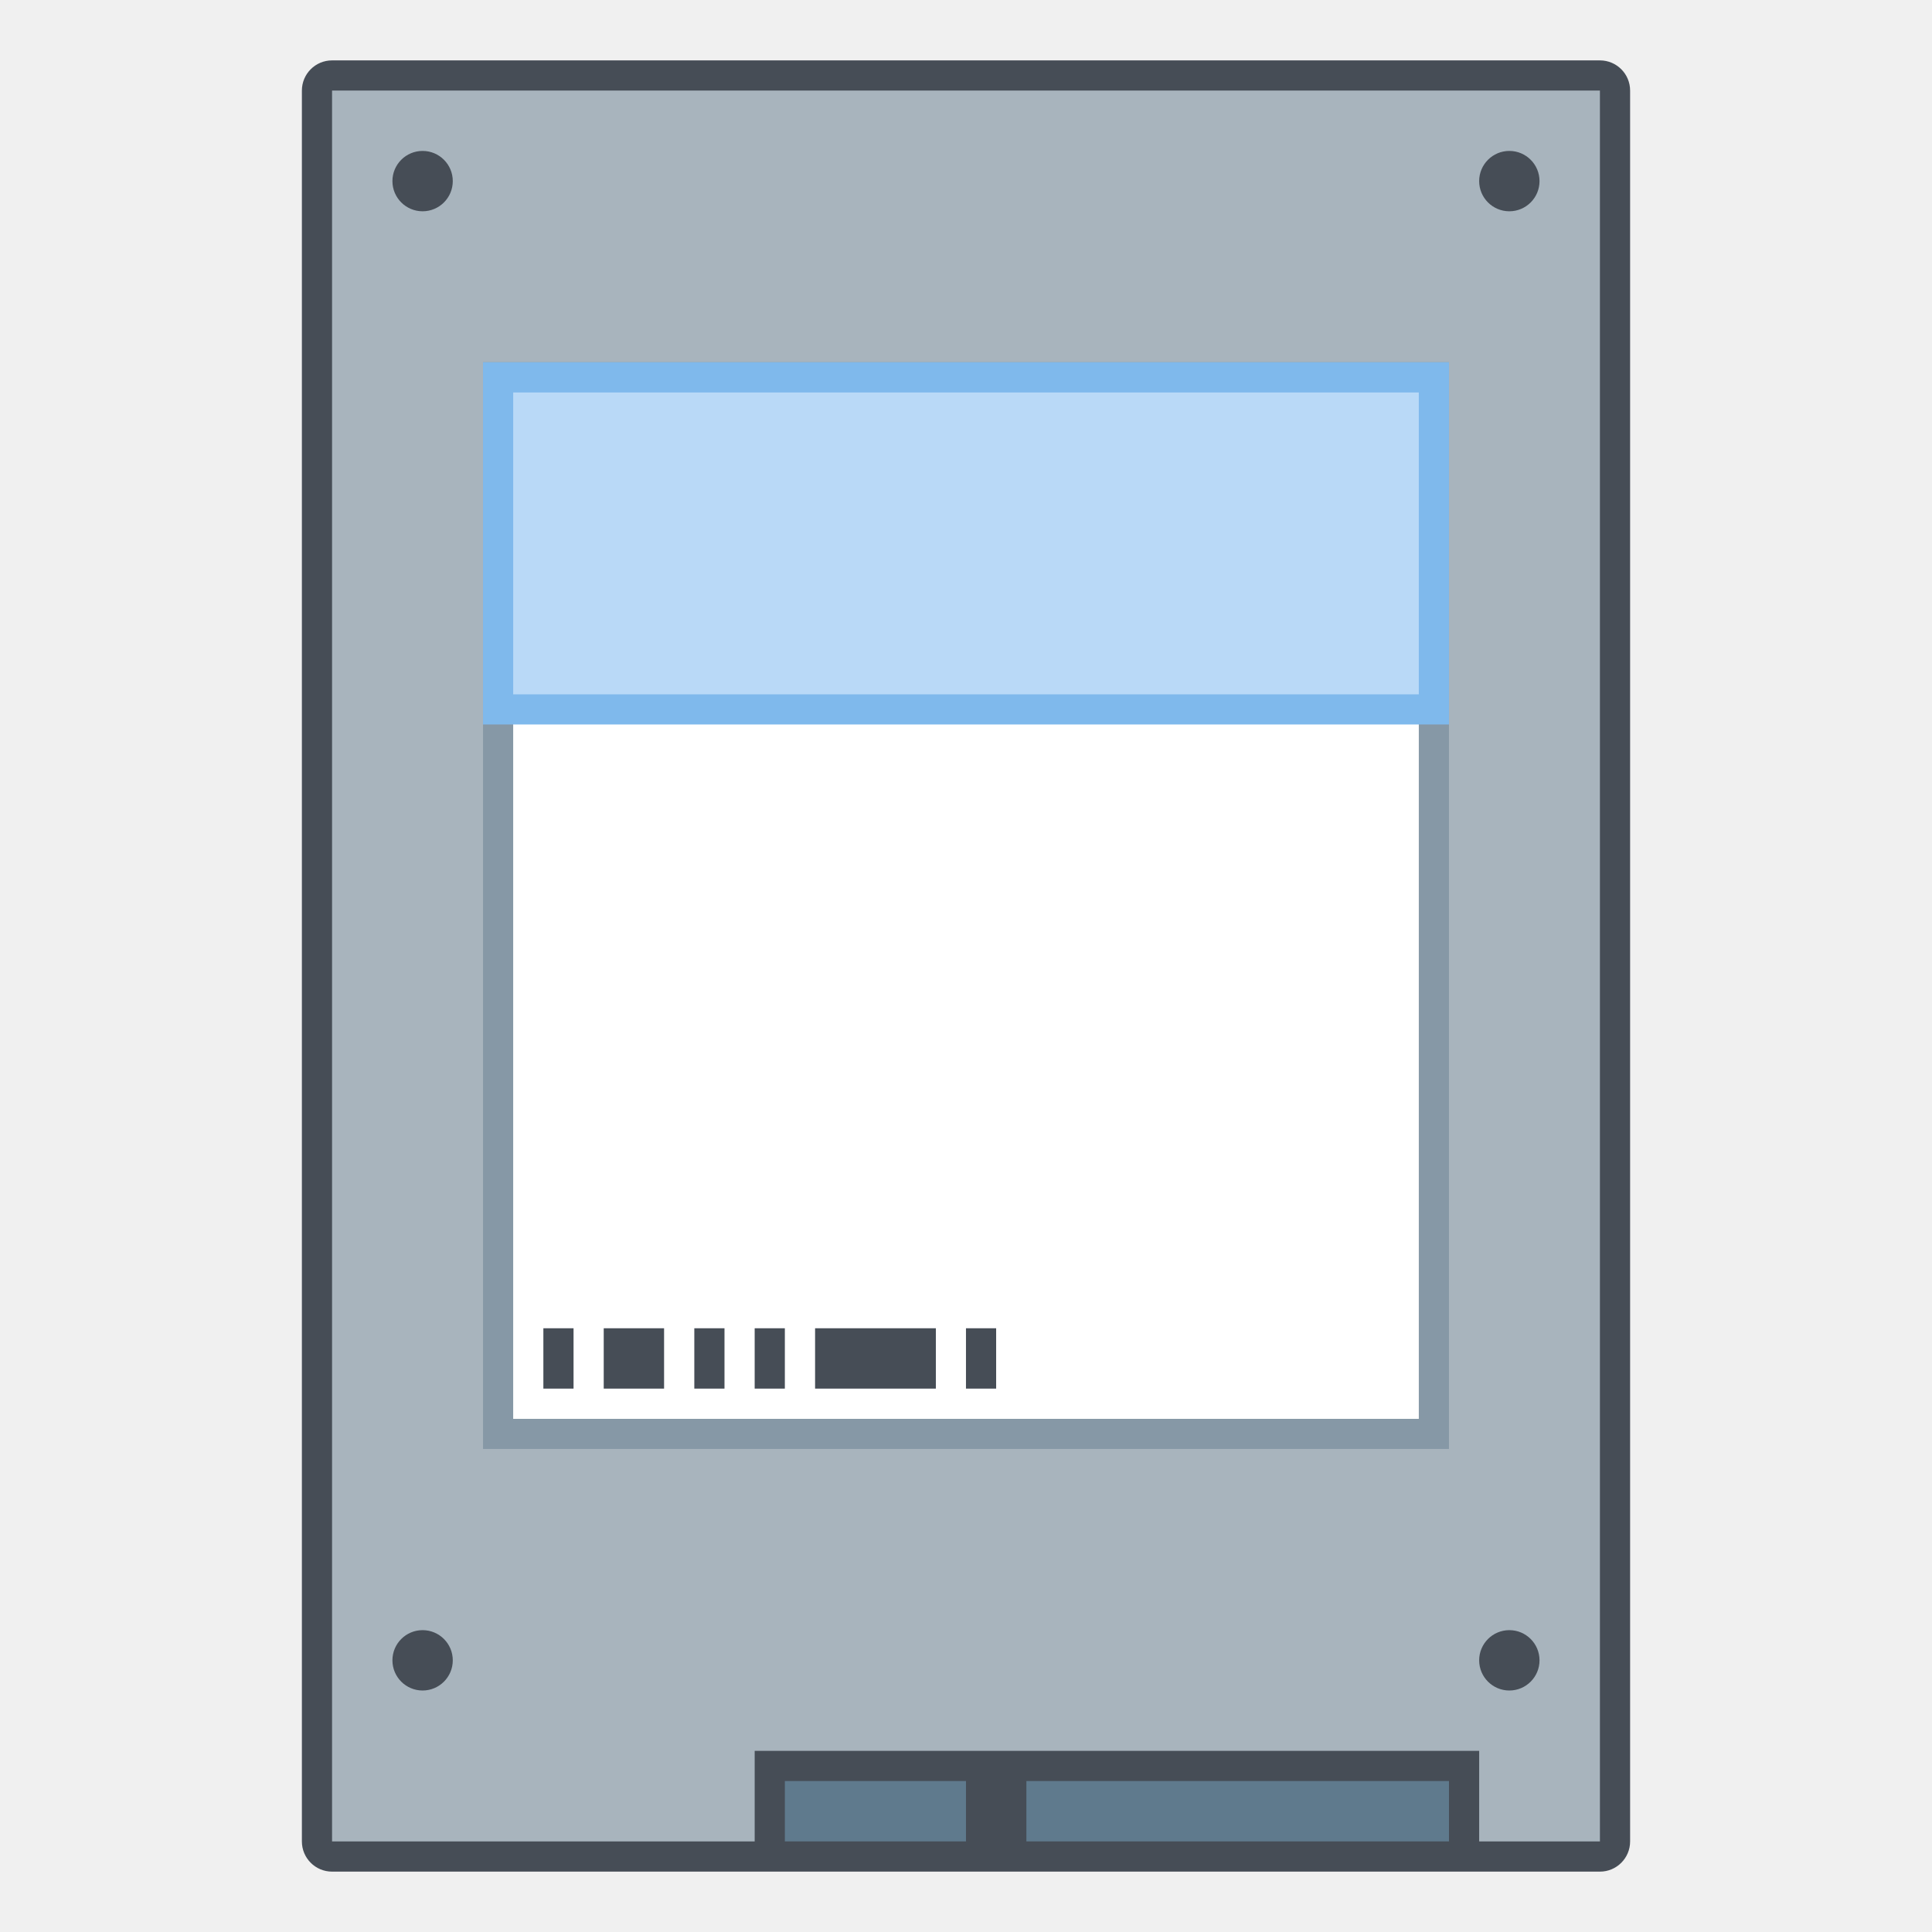
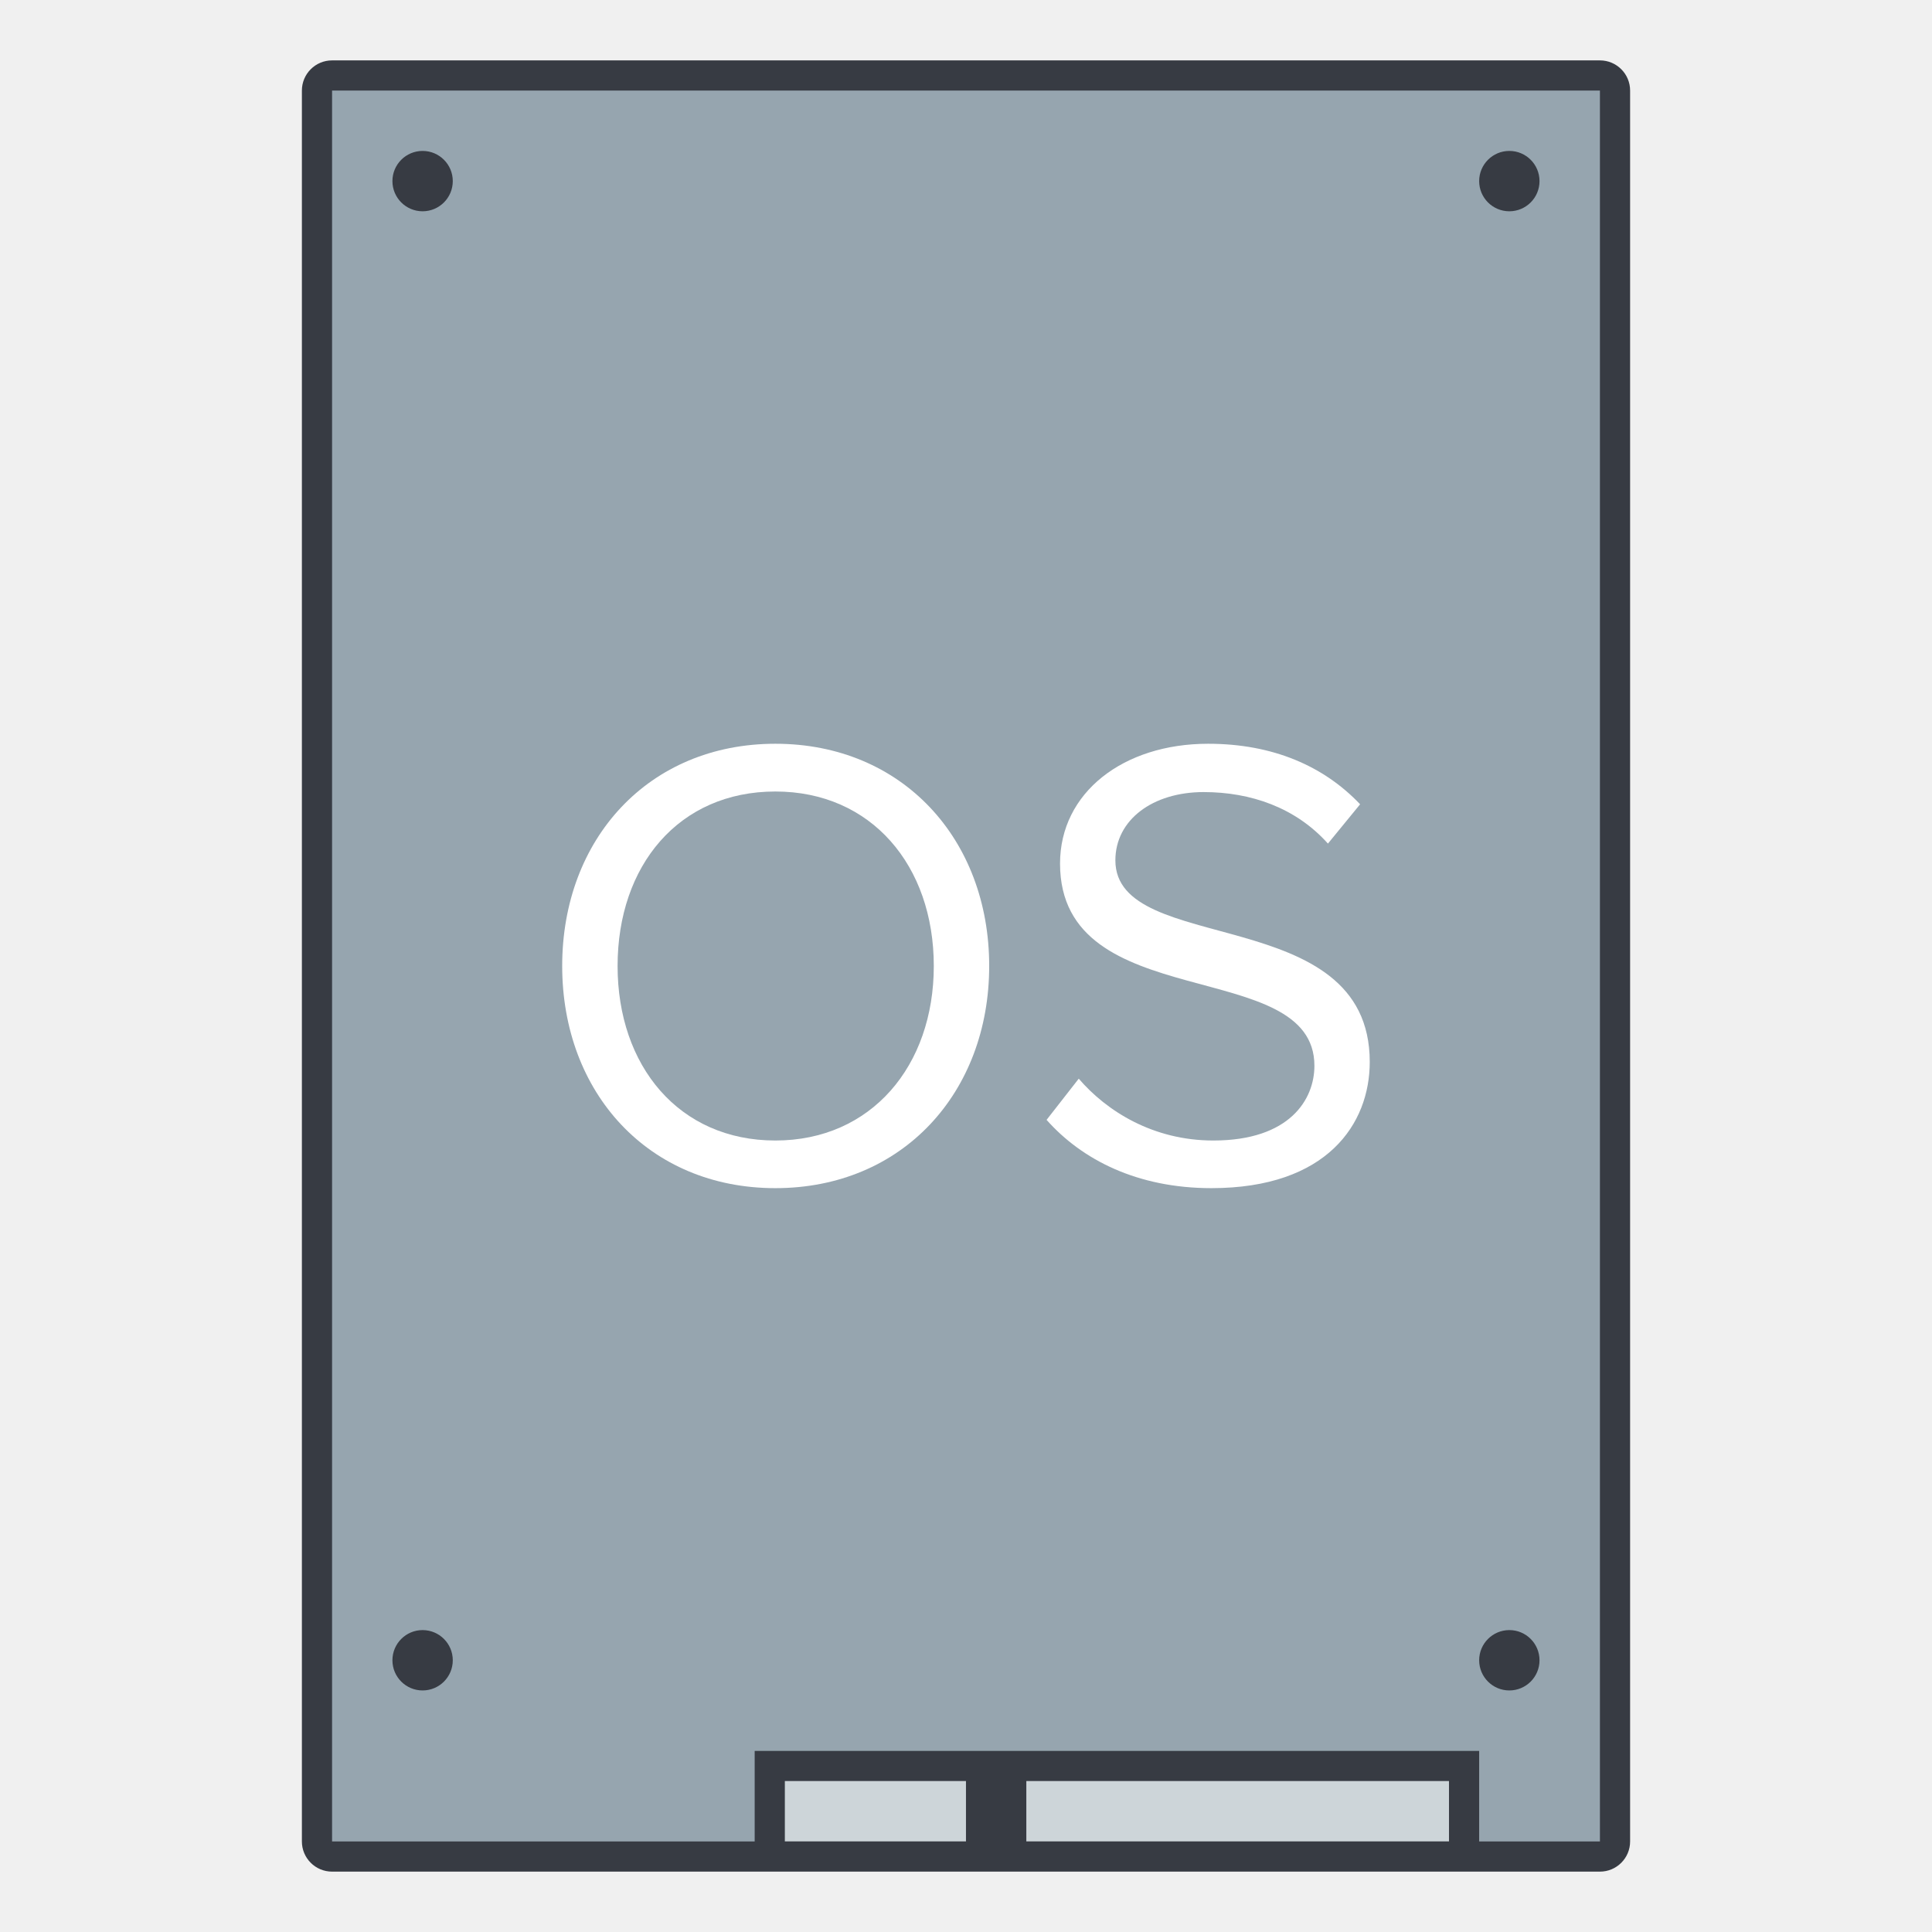
<svg xmlns="http://www.w3.org/2000/svg" width="128" height="128" viewBox="0 0 33.867 33.867" version="1.1" id="svg2634">
  <defs id="defs2628" />
  <g id="layer1" transform="translate(-82.55,-136.1333)">
    <g id="g869">
-       <g id="g870">
-         <rect style="opacity:1;fill:#464d56;fill-opacity:1;stroke:none;stroke-width:0.529;stroke-linecap:square;stroke-linejoin:bevel;stroke-miterlimit:4;stroke-dasharray:none;stroke-opacity:1" id="rect910" width="23.283" height="31.75" x="87.842" y="137.192" ry="0.529" rx="0.529" />
-         <path style="opacity:1;fill:#a8b4bd;fill-opacity:1;stroke:none;stroke-width:2;stroke-linecap:square;stroke-linejoin:bevel;stroke-miterlimit:4;stroke-dasharray:none;stroke-opacity:1" d="m 22,6 v 116 h 28 v -6 h 48 v 6 h 8 V 6 Z" transform="matrix(0.2645833,0,0,0.2645833,82.55,136.1333)" id="rect908" />
-         <rect style="opacity:1;fill:#5f7a8d;fill-opacity:1;stroke:none;stroke-width:0.529;stroke-linecap:square;stroke-linejoin:bevel;stroke-miterlimit:4;stroke-dasharray:none;stroke-opacity:1" id="rect1007" width="7.408" height="1.058" x="100.542" y="167.354" ry="4.1517624e-06" />
-         <rect style="opacity:1;fill:#5f7a8d;fill-opacity:1;stroke:none;stroke-width:0.529;stroke-linecap:square;stroke-linejoin:bevel;stroke-miterlimit:4;stroke-dasharray:none;stroke-opacity:1" id="rect1009" width="3.175" height="1.058" x="96.308" y="167.354" ry="4.1517624e-06" />
-         <rect style="opacity:1;fill:#8698a6;fill-opacity:1;stroke:none;stroke-width:0.529;stroke-linecap:square;stroke-linejoin:bevel;stroke-miterlimit:4;stroke-dasharray:none;stroke-opacity:1" id="rect1033" width="16.933" height="19.05" x="91.017" y="142.483" ry="4.1517624e-06" />
-         <rect style="opacity:1;fill:#ffffff;fill-opacity:1;fill-rule:evenodd;stroke:none;stroke-width:2.117;stroke-linecap:round;stroke-linejoin:bevel;stroke-miterlimit:4;stroke-dasharray:none;stroke-opacity:1" id="rect873" width="15.875" height="17.992" x="91.546" y="143.013" ry="4.1517624e-06" />
-         <circle style="opacity:1;fill:#464d56;fill-opacity:1;fill-rule:evenodd;stroke:none;stroke-width:2.117;stroke-linecap:round;stroke-linejoin:bevel;stroke-miterlimit:4;stroke-dasharray:none;stroke-opacity:1" id="path851" cx="89.958" cy="139.308" r="0.529" />
-         <circle style="opacity:1;fill:#464d56;fill-opacity:1;fill-rule:evenodd;stroke:none;stroke-width:2.117;stroke-linecap:round;stroke-linejoin:bevel;stroke-miterlimit:4;stroke-dasharray:none;stroke-opacity:1" id="path853" cx="109.008" cy="139.308" r="0.529" />
-         <circle style="opacity:1;fill:#464d56;fill-opacity:1;fill-rule:evenodd;stroke:none;stroke-width:2.117;stroke-linecap:round;stroke-linejoin:bevel;stroke-miterlimit:4;stroke-dasharray:none;stroke-opacity:1" id="path855" cx="109.008" cy="165.238" r="0.529" />
-         <circle style="opacity:1;fill:#464d56;fill-opacity:1;fill-rule:evenodd;stroke:none;stroke-width:2.117;stroke-linecap:round;stroke-linejoin:bevel;stroke-miterlimit:4;stroke-dasharray:none;stroke-opacity:1" id="path857" cx="89.958" cy="165.238" r="0.529" />
-         <rect style="opacity:1;fill:#464d56;fill-opacity:1;stroke:none;stroke-width:0.529;stroke-linecap:square;stroke-linejoin:bevel;stroke-miterlimit:4;stroke-dasharray:none;stroke-opacity:1" id="rect1037" width="0.529" height="1.058" x="92.075" y="159.417" />
-         <rect style="opacity:1;fill:#464d56;fill-opacity:1;stroke:none;stroke-width:0.529;stroke-linecap:square;stroke-linejoin:bevel;stroke-miterlimit:4;stroke-dasharray:none;stroke-opacity:1" id="rect1039" width="1.058" height="1.058" x="93.133" y="159.417" />
-         <rect style="opacity:1;fill:#464d56;fill-opacity:1;stroke:none;stroke-width:0.529;stroke-linecap:square;stroke-linejoin:bevel;stroke-miterlimit:4;stroke-dasharray:none;stroke-opacity:1" id="rect1041" width="0.529" height="1.058" x="94.721" y="159.417" />
-         <rect style="opacity:1;fill:#464d56;fill-opacity:1;stroke:none;stroke-width:0.529;stroke-linecap:square;stroke-linejoin:bevel;stroke-miterlimit:4;stroke-dasharray:none;stroke-opacity:1" id="rect1043" width="0.529" height="1.058" x="95.779" y="159.417" />
-         <rect style="opacity:1;fill:#464d56;fill-opacity:1;fill-rule:evenodd;stroke:none;stroke-width:2.117;stroke-linecap:round;stroke-linejoin:bevel;stroke-miterlimit:4;stroke-dasharray:none;stroke-opacity:1" id="rect875" width="2.117" height="1.058" x="96.838" y="159.417" />
-         <rect style="opacity:1;fill:#464d56;fill-opacity:1;fill-rule:evenodd;stroke:none;stroke-width:2.117;stroke-linecap:round;stroke-linejoin:bevel;stroke-miterlimit:4;stroke-dasharray:none;stroke-opacity:1" id="rect877" width="0.529" height="1.058" x="99.483" y="159.417" />
-         <rect style="opacity:1;fill:#7fb9ec;fill-opacity:1;stroke:none;stroke-width:0.529;stroke-linecap:square;stroke-linejoin:bevel;stroke-miterlimit:4;stroke-dasharray:none;stroke-opacity:1" id="rect1035" width="16.933" height="6.35" x="91.017" y="142.483" />
-         <rect style="opacity:1;fill:#b9d9f7;fill-opacity:1;fill-rule:evenodd;stroke:none;stroke-width:2.117;stroke-linecap:round;stroke-linejoin:bevel;stroke-miterlimit:4;stroke-dasharray:none;stroke-opacity:1" id="rect1068" width="15.875" height="5.292" x="91.546" y="143.013" />
+       <rect style="fill:#373b43;fill-opacity:1;stroke:none;stroke-width:0.529;stroke-linecap:square;stroke-linejoin:bevel;stroke-miterlimit:4;stroke-dasharray:none;stroke-opacity:1" id="rect910" width="23.283" height="31.75" x="87.842" y="137.192" ry="0.529" rx="0.529" />
+       <path style="fill:#96a5af;fill-opacity:1;stroke:none;stroke-width:0.529;stroke-linecap:square;stroke-linejoin:bevel;stroke-miterlimit:4;stroke-dasharray:none;stroke-opacity:1" d="m 88.371,137.721 v 30.692 h 7.408 v -1.587 h 12.7 v 1.587 h 2.117 v -30.692 z" id="rect908" />
+       <path id="rect1007" style="fill:#cdd5d9;fill-opacity:1;stroke:none;stroke-width:0.529;stroke-linecap:square;stroke-linejoin:bevel;stroke-miterlimit:4;stroke-dasharray:none;stroke-opacity:1" d="m 96.308,167.354 v 1.058 h 3.175 v -1.058 z m 4.233,0 v 1.058 H 107.95 v -1.058 z" />
+       <path id="path851" style="fill:#373b43;fill-opacity:1;fill-rule:evenodd;stroke:none;stroke-width:2.117;stroke-linecap:round;stroke-linejoin:bevel;stroke-miterlimit:4;stroke-dasharray:none;stroke-opacity:1" d="m 89.958,138.779 a 0.529,0.529 0 0 0 -0.529,0.529 0.529,0.529 0 0 0 0.529,0.529 0.529,0.529 0 0 0 0.529,-0.529 0.529,0.529 0 0 0 -0.529,-0.529 z m 19.05,0 a 0.529,0.529 0 0 0 -0.529,0.529 0.529,0.529 0 0 0 0.529,0.529 0.529,0.529 0 0 0 0.529,-0.529 0.529,0.529 0 0 0 -0.529,-0.529 z m -19.05,25.929 a 0.529,0.529 0 0 0 -0.529,0.529 0.529,0.529 0 0 0 0.529,0.529 0.529,0.529 0 0 0 0.529,-0.529 0.529,0.529 0 0 0 -0.529,-0.529 z m 19.05,0 a 0.529,0.529 0 0 0 -0.529,0.529 0.529,0.529 0 0 0 0.529,0.529 0.529,0.529 0 0 0 0.529,-0.529 0.529,0.529 0 0 0 -0.529,-0.529 z" />
+       <g aria-label="OS" id="text3065" style="font-size:11.289px;line-height:1.25;font-family:'Proxima Nova';-inkscape-font-specification:'Proxima Nova';letter-spacing:0px;word-spacing:0px;fill:#ffffff;stroke-width:0.265">
+         <path d="m 96.142,156.961 c 2.224,0 3.748,-1.671 3.748,-3.895 0,-2.224 -1.524,-3.895 -3.748,-3.895 -2.224,0 -3.737,1.671 -3.737,3.895 0,2.224 1.513,3.895 3.737,3.895 z m 0,-0.835 c -1.693,0 -2.766,-1.31 -2.766,-3.059 0,-1.761 1.072,-3.059 2.766,-3.059 1.682,0 2.777,1.298 2.777,3.059 0,1.75 -1.095,3.059 -2.777,3.059 z" id="path1053" />
+         <path d="m 103.784,156.961 c 2.032,0 2.777,-1.129 2.777,-2.213 0,-2.811 -4.459,-1.84 -4.459,-3.533 0,-0.711 0.655,-1.197 1.547,-1.197 0.824,0 1.614,0.271 2.179,0.903 l 0.564,-0.689 c -0.632,-0.666 -1.524,-1.061 -2.664,-1.061 -1.49,0 -2.596,0.858 -2.596,2.1 0,2.687 4.459,1.603 4.459,3.545 0,0.587 -0.429,1.31 -1.772,1.31 -1.061,0 -1.874,-0.519 -2.359,-1.084 l -0.564,0.722 c 0.621,0.7 1.592,1.197 2.89,1.197 z" id="path1055" />
      </g>
    </g>
  </g>
</svg>
